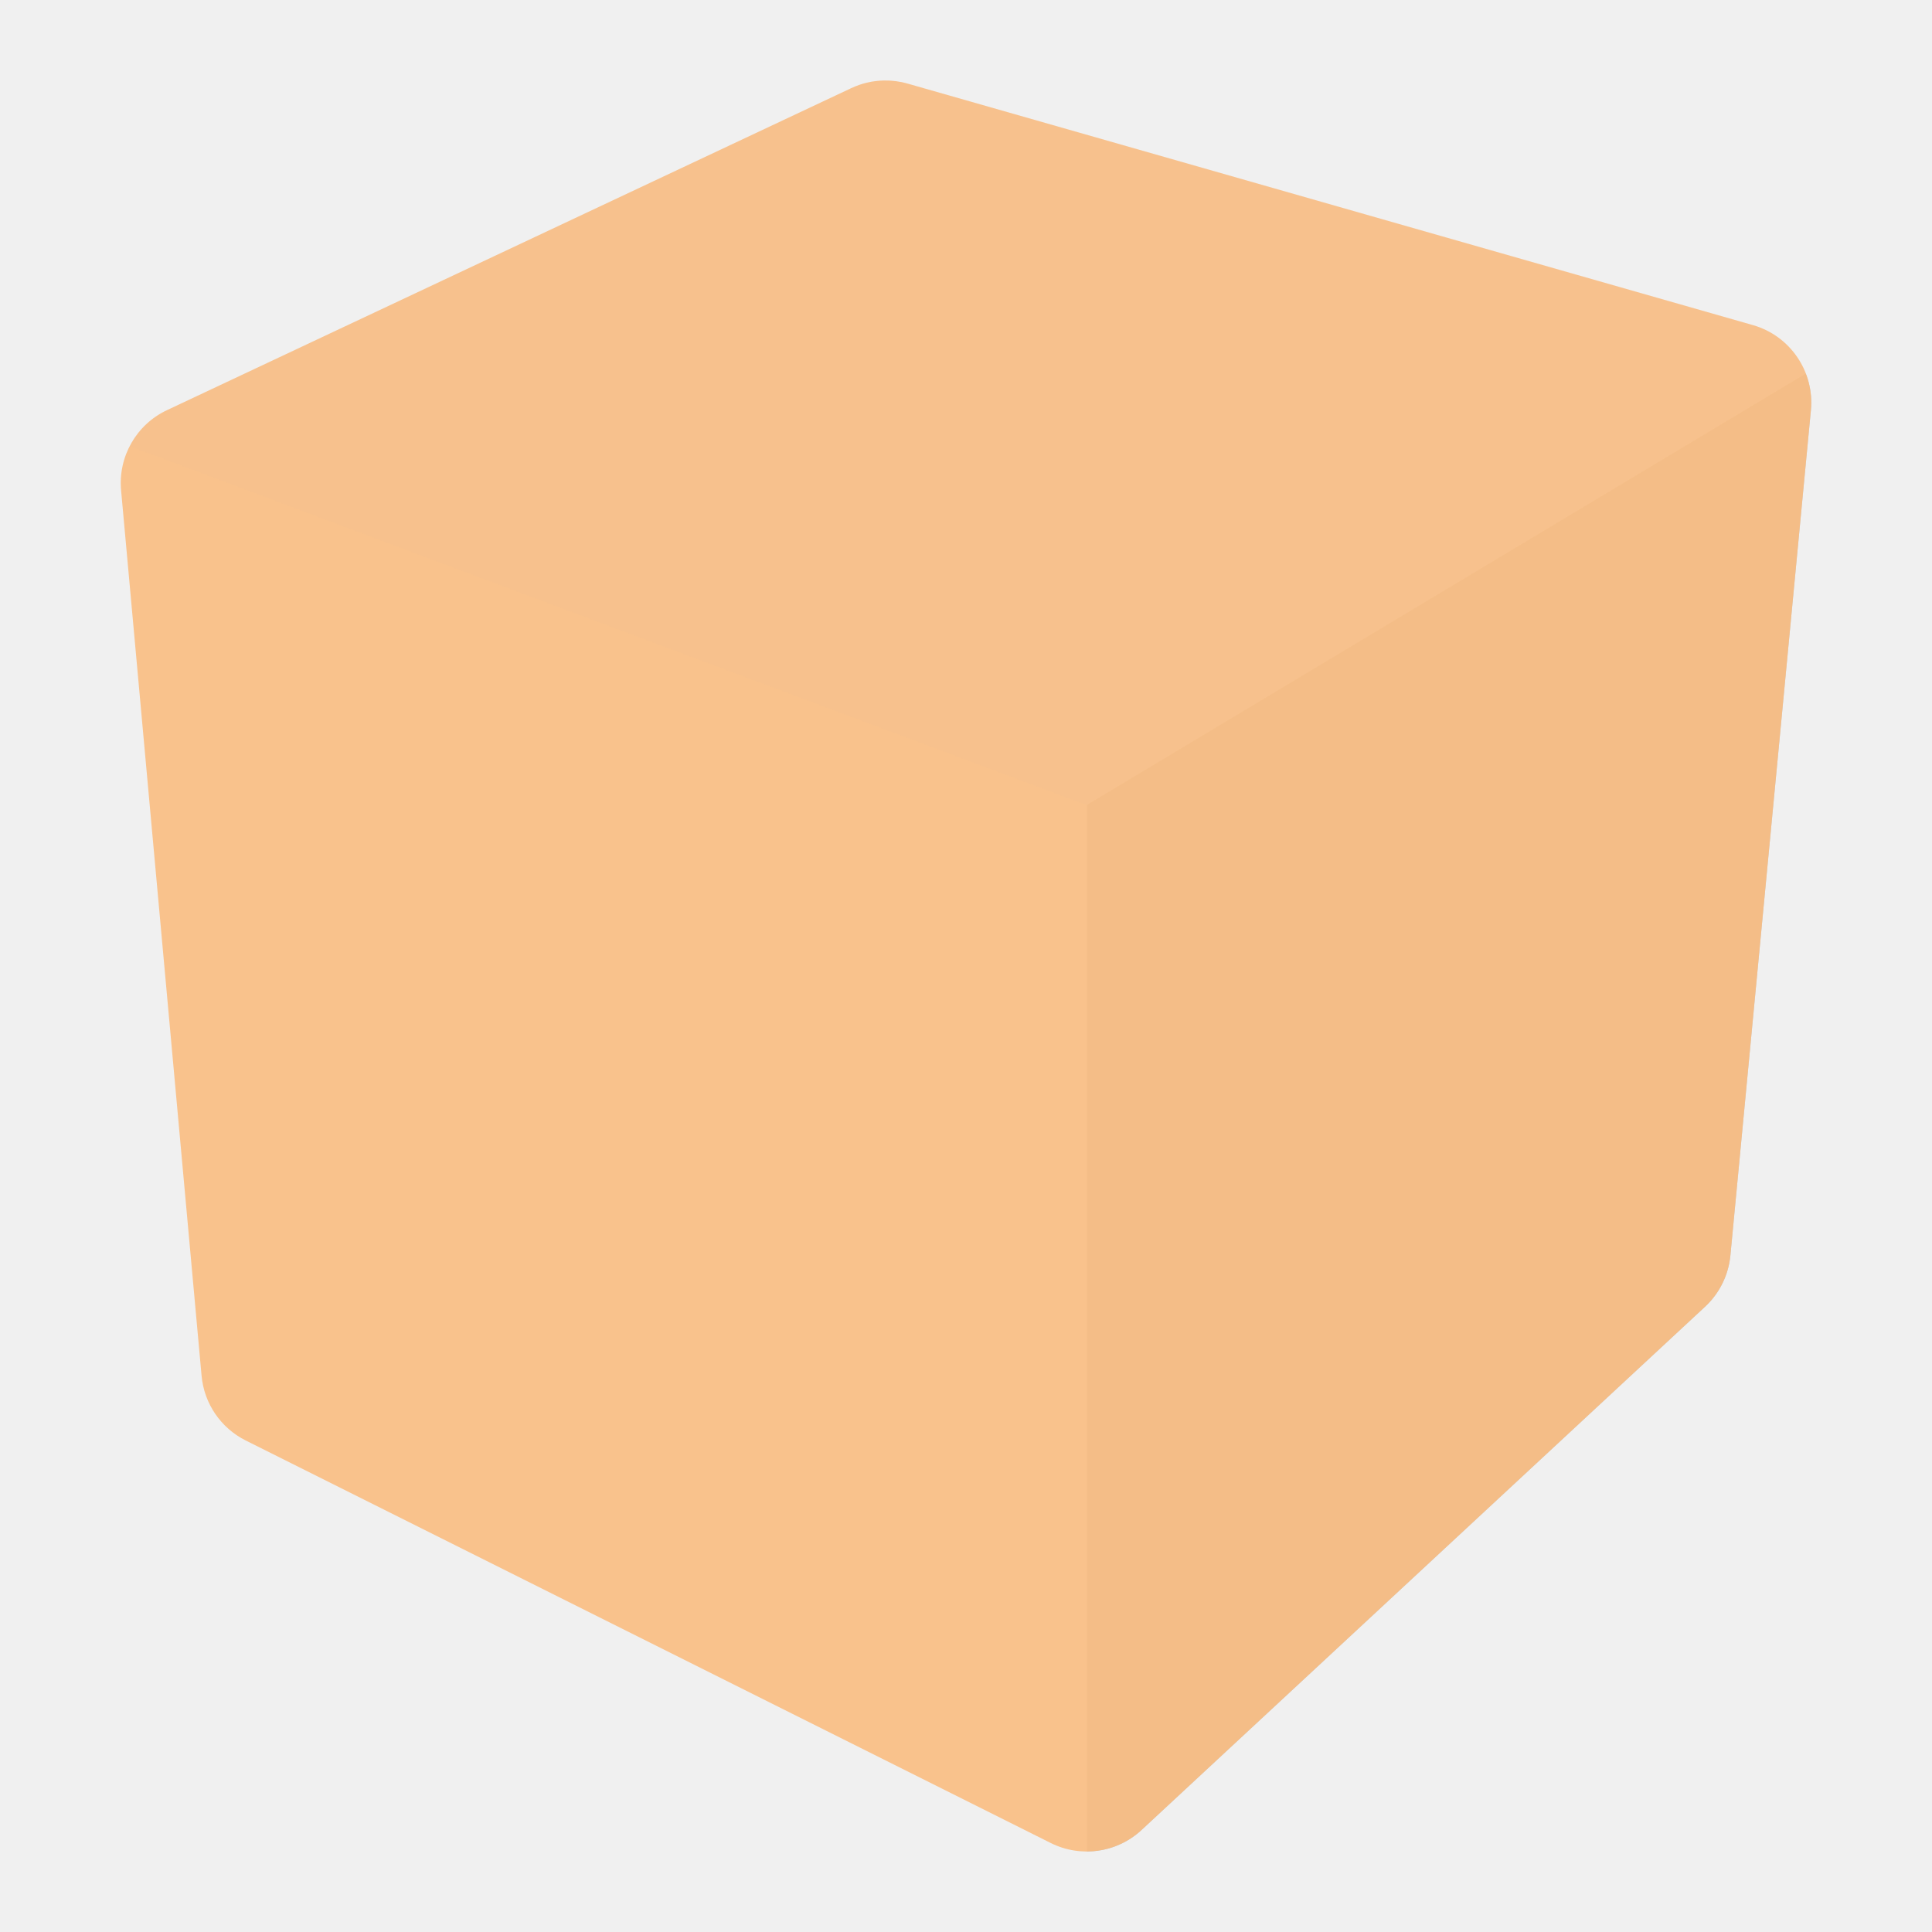
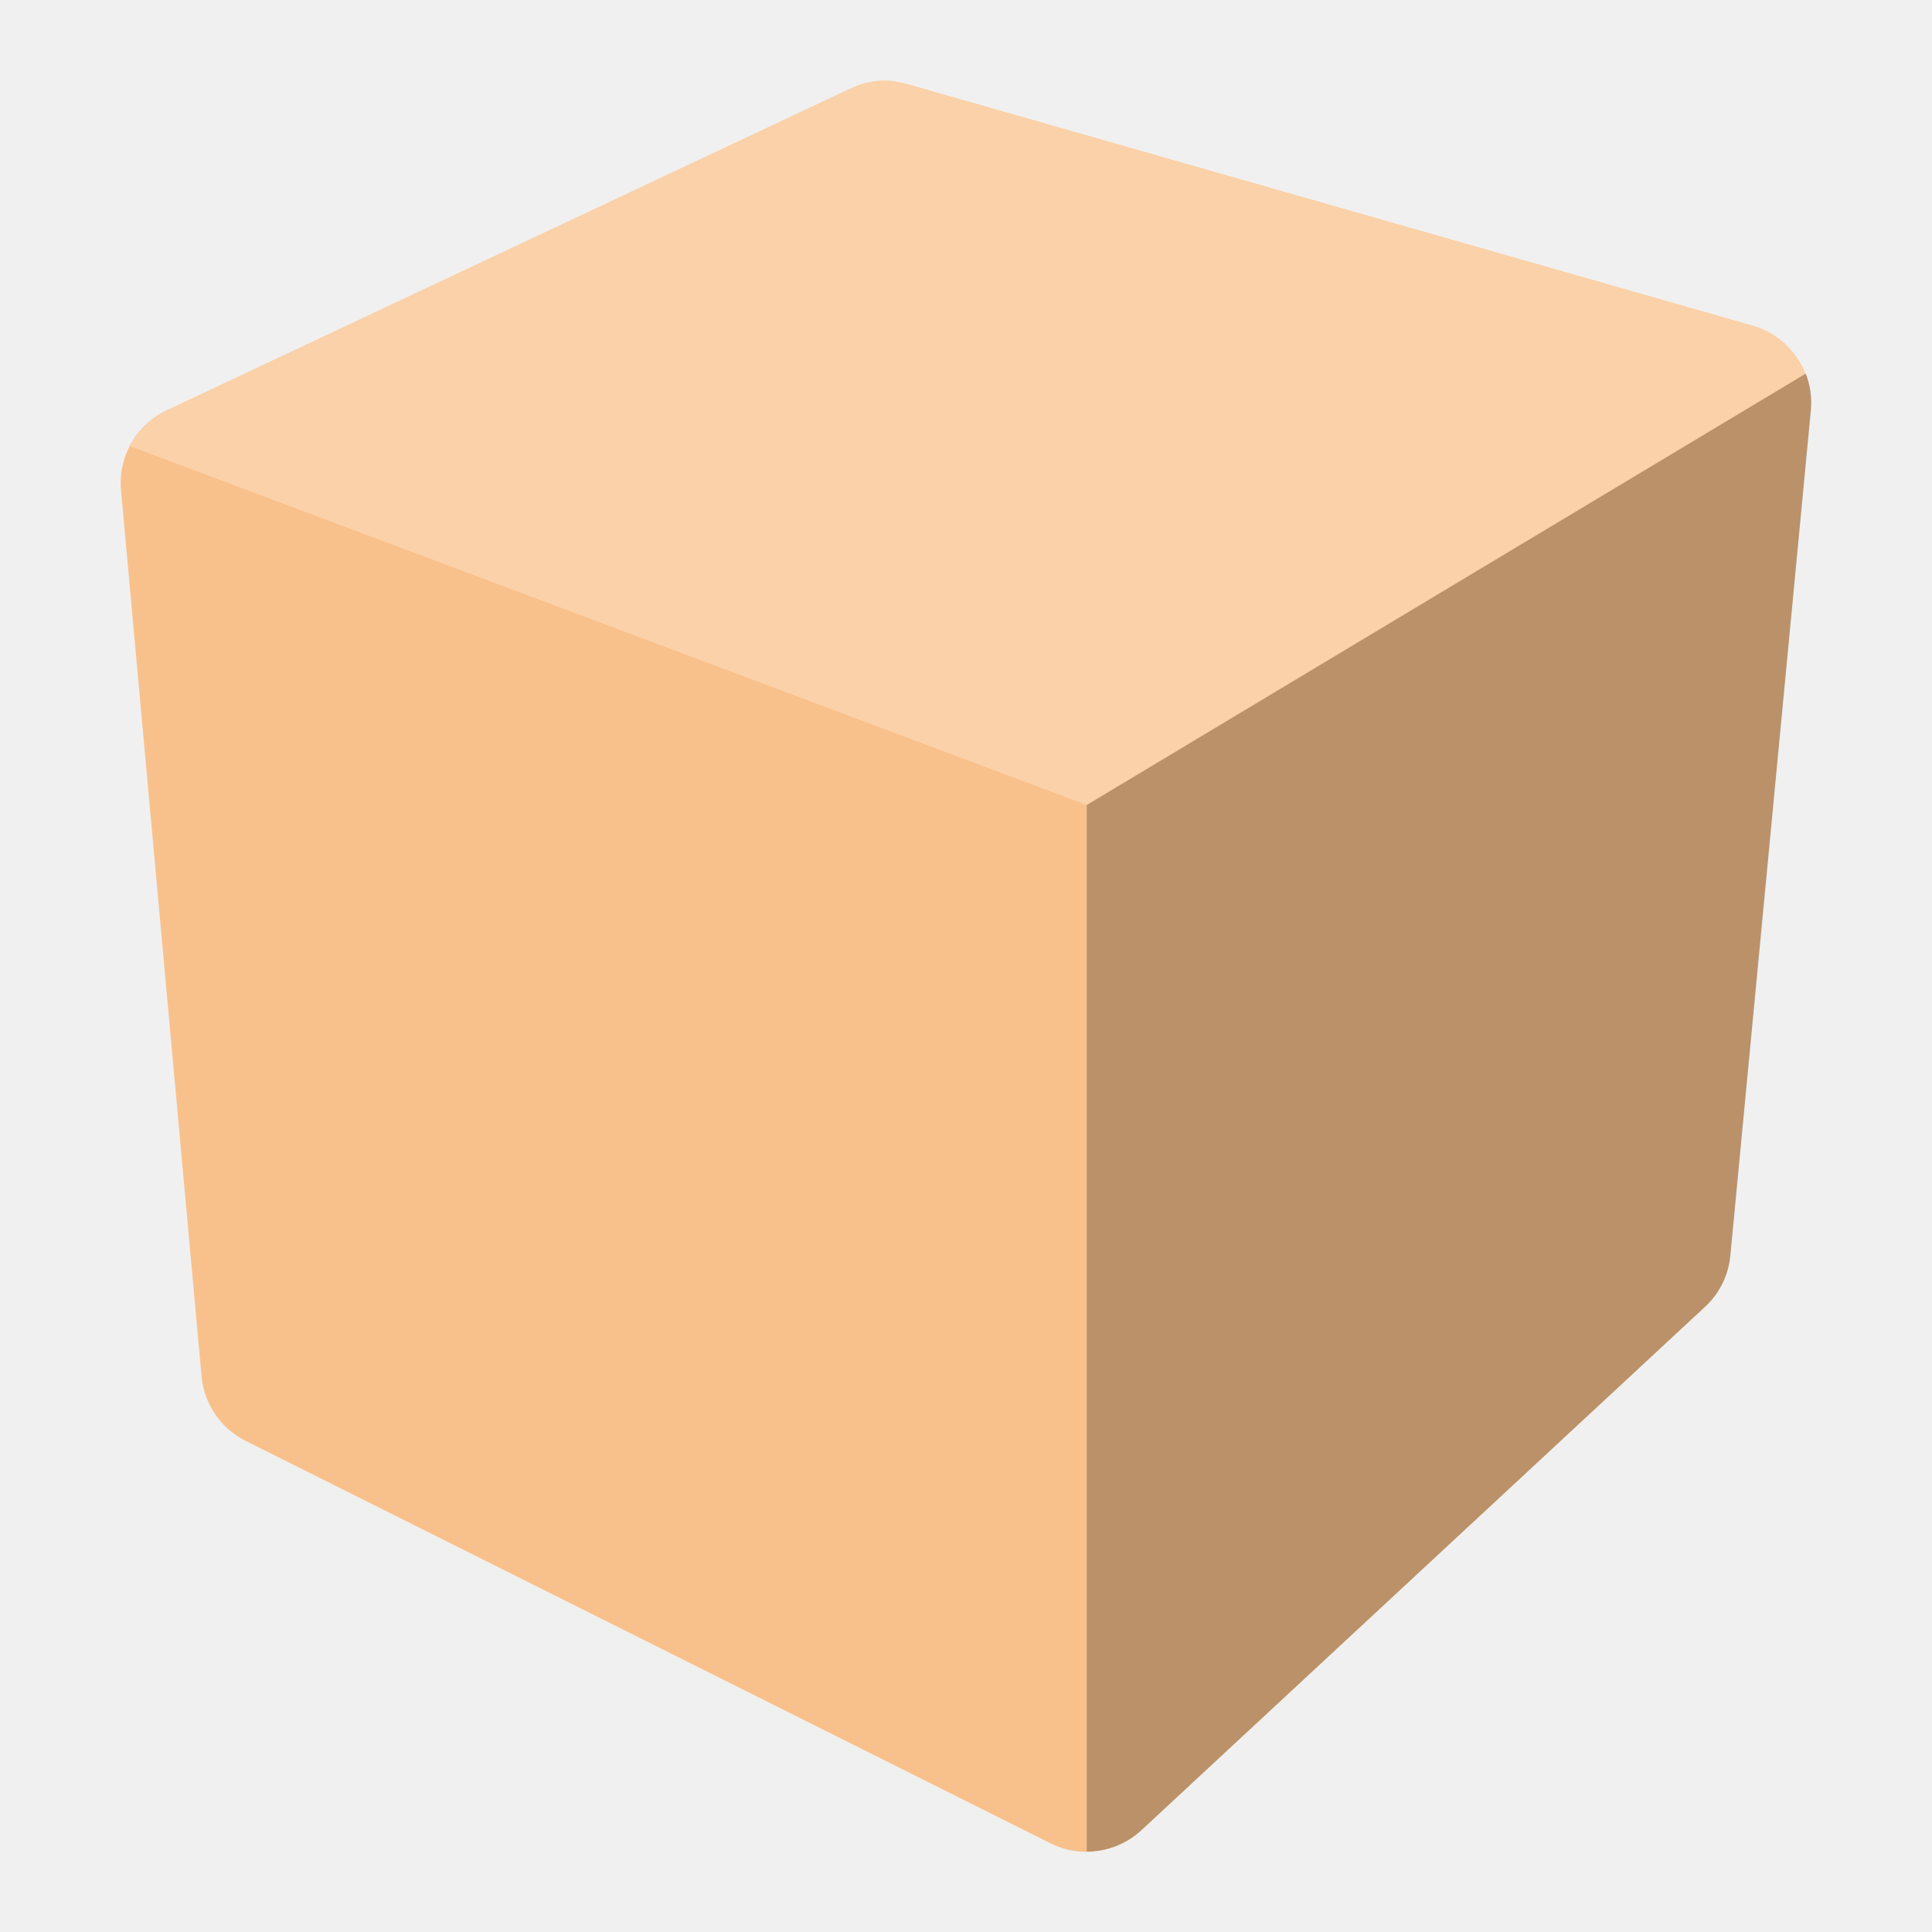
- <svg xmlns="http://www.w3.org/2000/svg" width="192" height="192" viewBox="0 0 192 192" fill="none">
-   <path d="M87.826 8.002C86.707 8.026 85.606 8.285 84.594 8.762L16.594 40.762C13.551 42.194 11.729 45.376 12.033 48.725L20.033 136.725C20.284 139.484 21.944 141.917 24.422 143.156L104.422 183.156C107.405 184.647 110.999 184.132 113.443 181.863L169.443 129.863C170.881 128.528 171.779 126.711 171.965 124.758L179.965 40.758C180.329 36.92 177.904 33.367 174.197 32.309L90.197 8.309C89.427 8.088 88.627 7.985 87.826 8.002L87.826 8.002Z" fill="#F9C28C" />
-   <g opacity="0.214">
-     <path d="M87.826 8.002C86.707 8.026 85.606 8.285 84.594 8.762L16.594 40.762C14.962 41.53 13.698 42.809 12.908 44.34L108 80L179.459 37.125C178.578 34.845 176.678 33.017 174.197 32.309L90.197 8.308C89.427 8.088 88.628 7.985 87.826 8.002L87.826 8.002Z" fill="#F9C28C" fill-opacity="0.5" />
-     <path d="M87.826 8.002C86.707 8.026 85.606 8.285 84.594 8.762L16.594 40.762C14.962 41.53 13.698 42.809 12.908 44.34L108 80L179.459 37.125C178.578 34.845 176.678 33.017 174.197 32.309L90.197 8.308C89.427 8.088 88.628 7.985 87.826 8.002L87.826 8.002Z" fill="#D3B69A" fill-opacity="0.3" />
-   </g>
-   <g style="mix-blend-mode:luminosity">
-     <path d="M179.46 37.125L108.001 80V184C109.978 184 111.932 183.272 113.444 181.867L169.444 129.867C170.883 128.532 171.78 126.715 171.966 124.762L179.966 40.762C180.086 39.492 179.896 38.256 179.46 37.129L179.46 37.125Z" fill="#F8C18C" />
-     <path d="M179.46 37.125L108.001 80V184C109.978 184 111.932 183.272 113.444 181.867L169.444 129.867C170.883 128.532 171.78 126.715 171.966 124.762L179.966 40.762C180.086 39.492 179.896 38.256 179.46 37.129L179.46 37.125Z" fill="#8E6F60" fill-opacity="0.05" />
-   </g>
+ <svg xmlns="http://www.w3.org/2000/svg" id="Layer_1" data-name="Layer 1" viewBox="0 0 192 192">
+   <defs>
+     <style>.cls-1{fill:#f8c18c;}.cls-2{fill:#fff;isolation:isolate;}.cls-2,.cls-3{opacity:0.25;}</style>
+   </defs>
+   <path class="cls-1" d="M87.83,8a8.27,8.27,0,0,0-3.24.76l-68,32a8,8,0,0,0-4.56,8l8,88a8,8,0,0,0,4.39,6.44l80,40a8,8,0,0,0,9-1.3l56-52a7.94,7.94,0,0,0,2.52-5.1l8-84a8,8,0,0,0-5.76-8.45l-84-24A7.92,7.92,0,0,0,87.83,8Z" />
+   <path class="cls-2" d="M87.83,8a8.27,8.27,0,0,0-3.24.76l-68,32a8,8,0,0,0-3.68,3.58L108,80l71.46-42.88a8,8,0,0,0-5.26-4.81l-84-24A7.92,7.92,0,0,0,87.83,8Z" />
+   <path class="cls-3" d="M179.46,37.13,108,80V184a8,8,0,0,0,5.44-2.13l56-52a8,8,0,0,0,2.53-5.11l8-84a7.91,7.91,0,0,0-.51-3.63Z" />
</svg>
